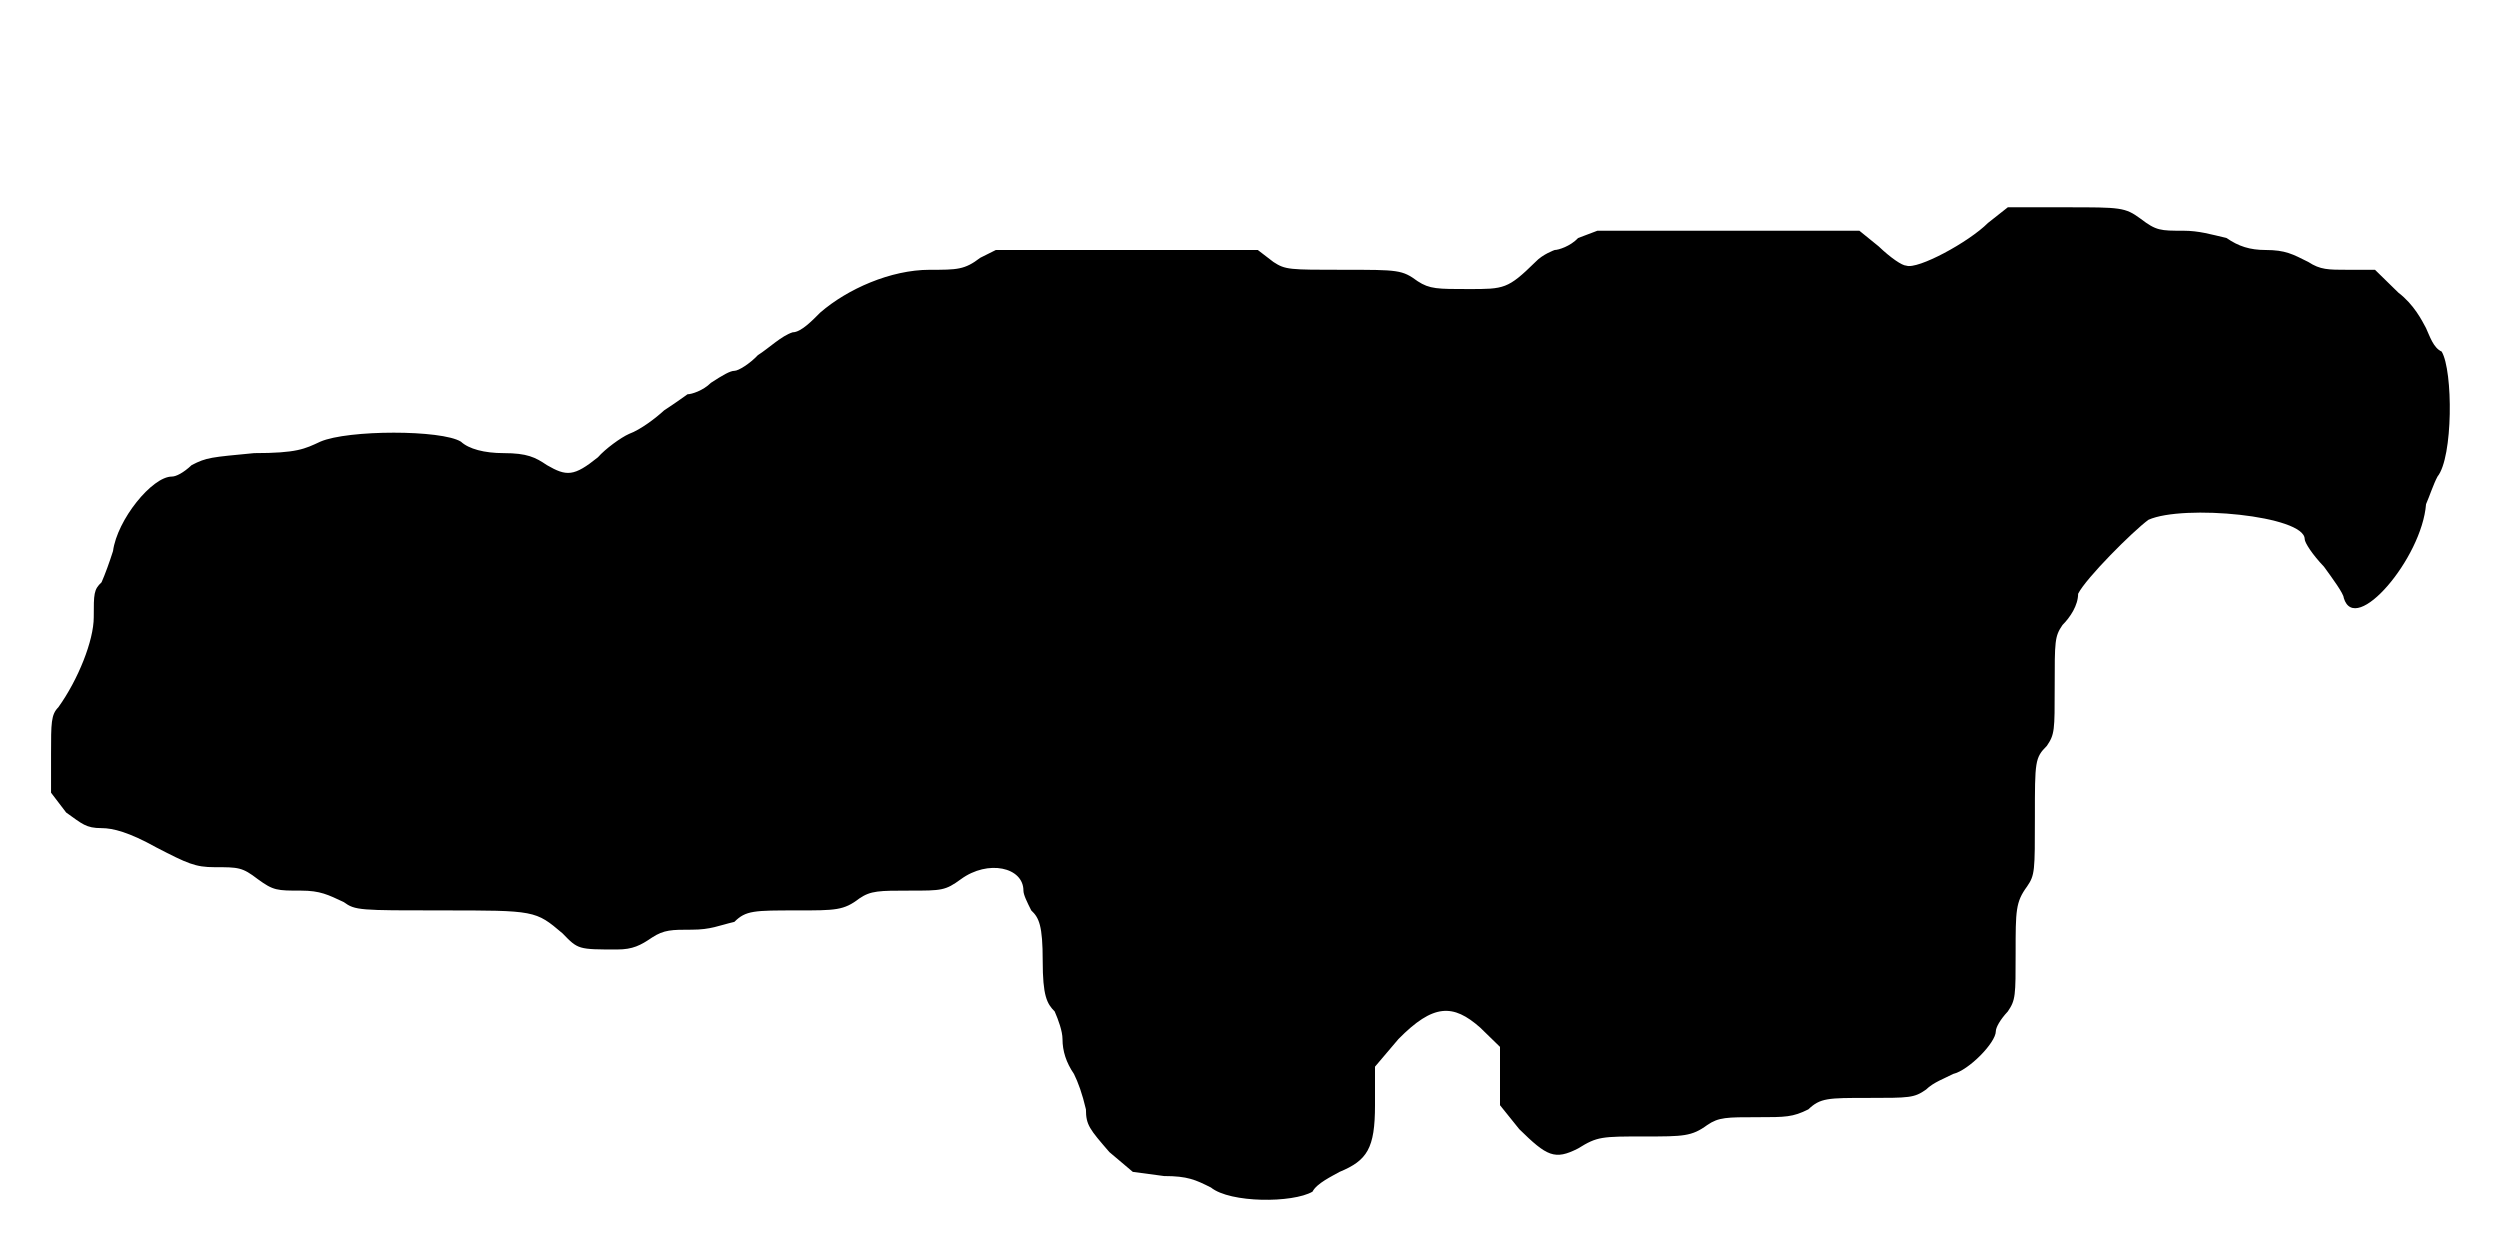
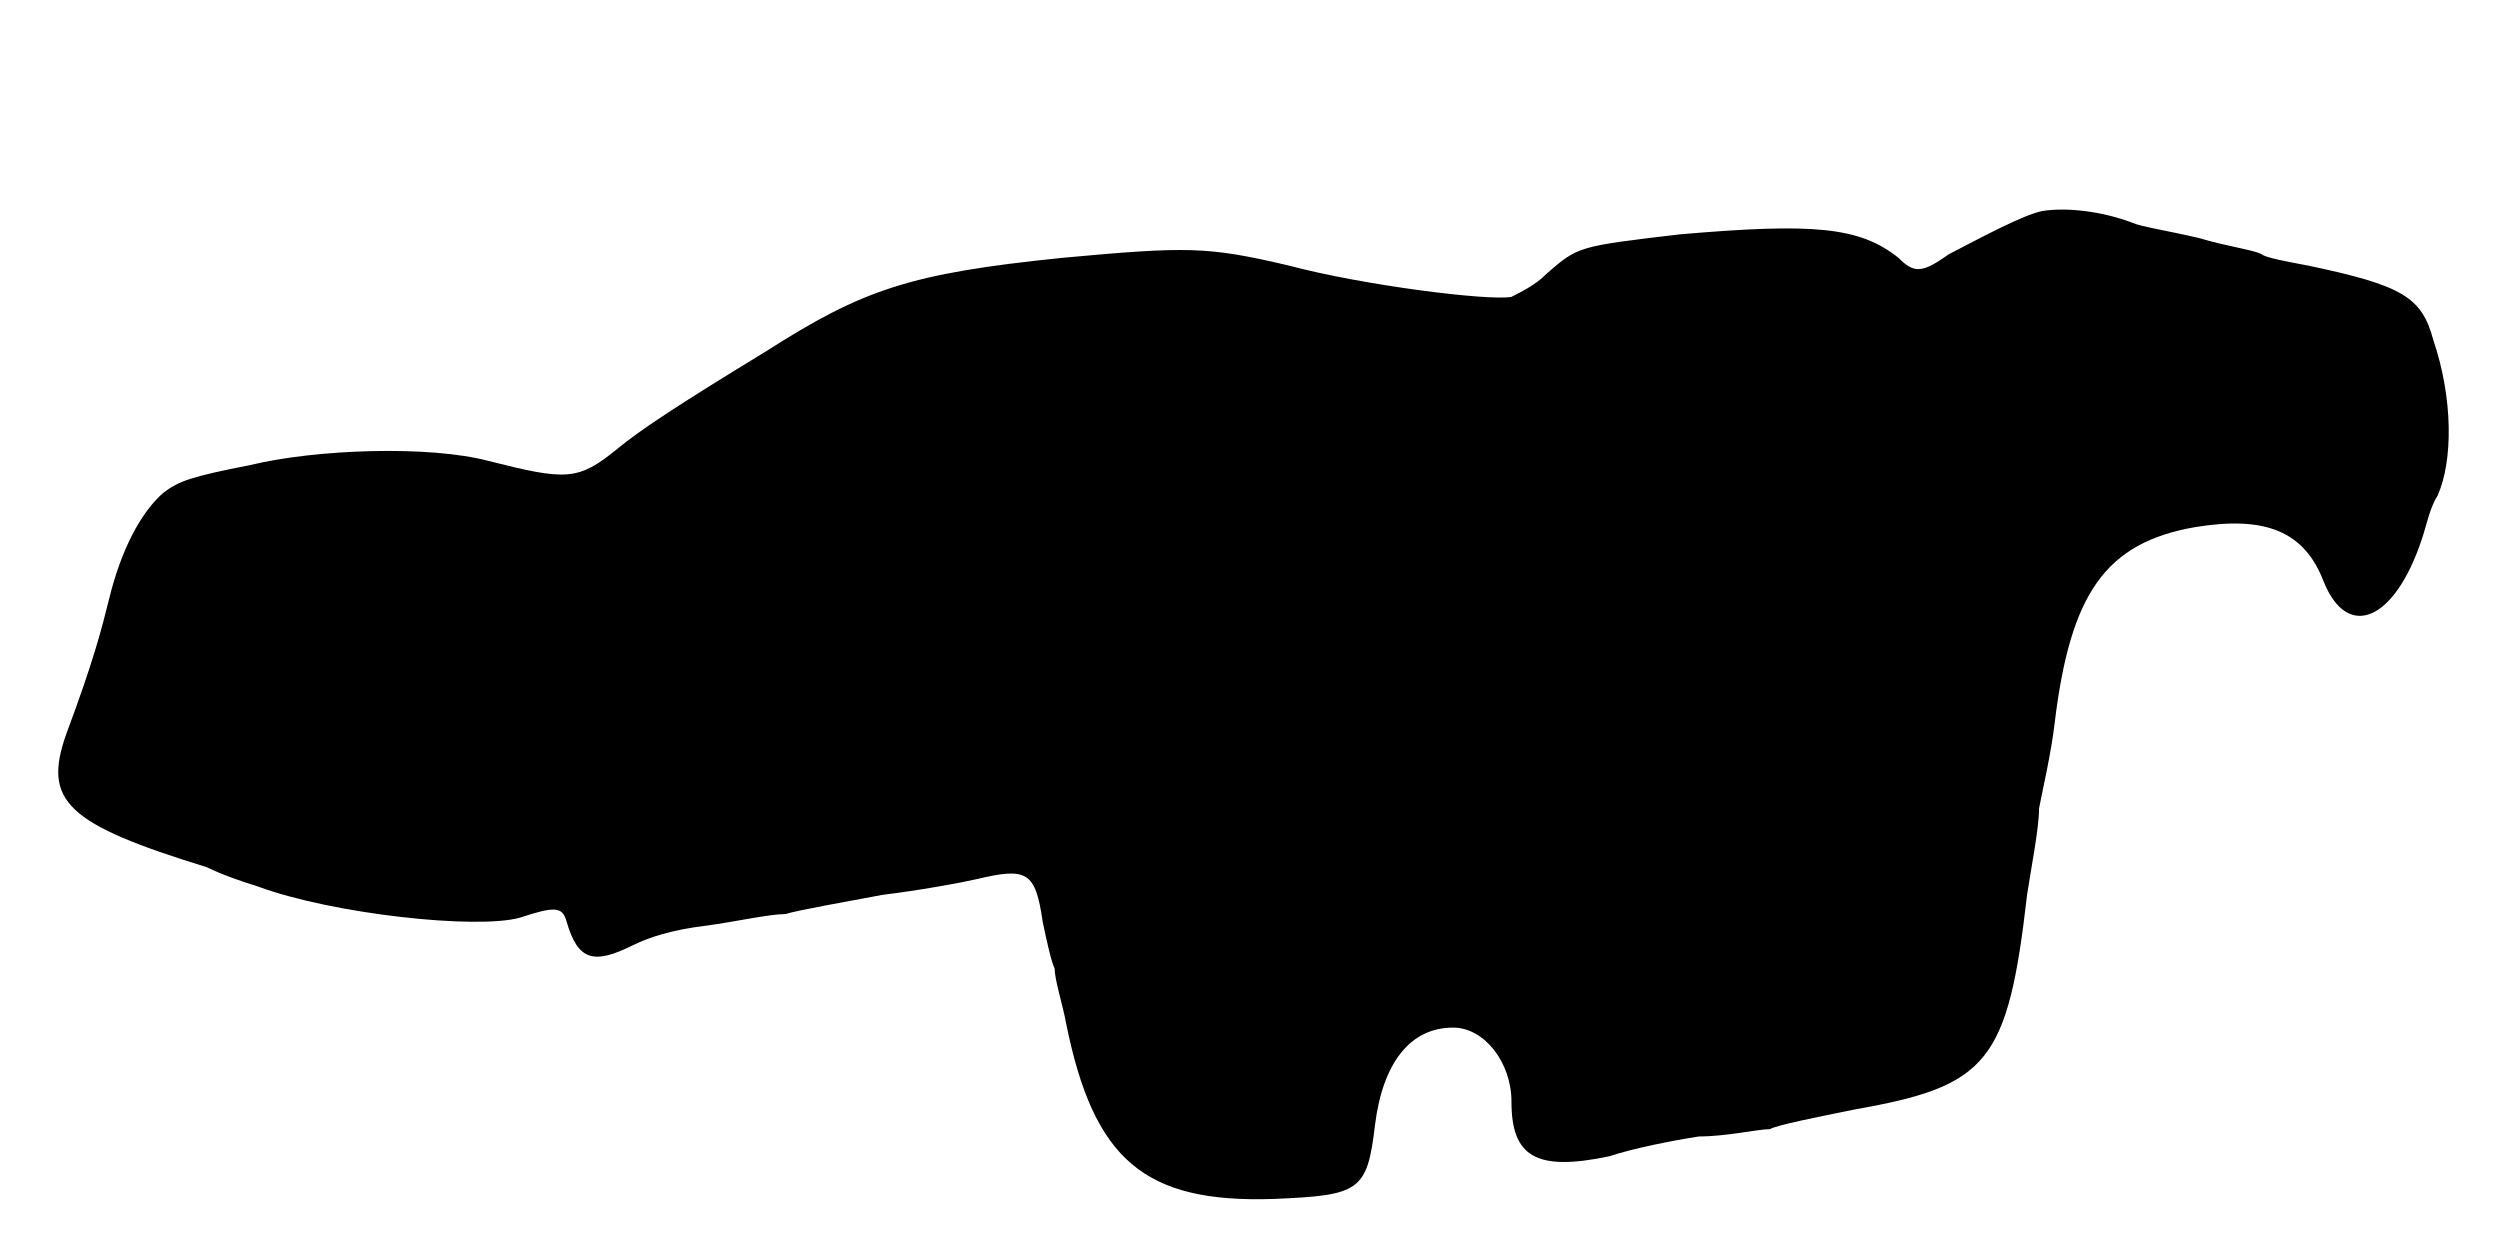
<svg xmlns="http://www.w3.org/2000/svg" viewBox="0 0 48 24">
-   <path d="M38.17 4.28c-.37.37-1.35.9-1.57.82-.08 0-.3-.15-.53-.37l-.37-.3-2.55 0-2.48 0-.37.14c-.15.16-.38.23-.45.23 0 0-.23.08-.37.23-.53.52-.6.52-1.28.52-.6 0-.75 0-.98-.15-.3-.22-.37-.22-1.42-.22-1.05 0-1.12 0-1.35-.15l-.3-.23-2.55 0-2.48 0-.3.15c-.3.23-.44.23-.97.23-.75 0-1.58.37-2.1.82-.15.15-.37.38-.53.38-.22.07-.45.3-.67.44-.15.16-.37.3-.45.3-.08 0-.22.08-.45.23-.15.15-.37.22-.45.22 0 0-.22.16-.45.31-.15.14-.45.37-.67.45-.16.07-.46.29-.6.45-.46.37-.6.37-.98.15-.22-.15-.38-.23-.83-.23-.37 0-.67-.08-.82-.22-.37-.23-2.17-.23-2.7 0-.3.14-.45.22-1.27.22-.83.08-.91.08-1.2.23-.16.15-.3.22-.38.22-.38 0-1.05.83-1.13 1.43-.07.22-.15.44-.22.6-.15.14-.15.22-.15.67 0 .45-.3 1.2-.68 1.73-.14.14-.14.3-.14.9l0 .74.29.38c.31.22.38.3.68.3.22 0 .53.08 1.05.37.6.31.75.38 1.12.38.46 0 .53 0 .83.23.3.22.37.22.83.22.37 0 .52.08.82.22.22.16.3.16 1.88.16 1.8 0 1.8 0 2.32.44.3.31.3.31 1.05.31.3 0 .45-.08.67-.23.23-.15.38-.15.76-.15.37 0 .52-.08.82-.15.22-.22.38-.22 1.2-.22.75 0 .9 0 1.2-.23.22-.15.38-.15.97-.15.61 0 .68 0 .98-.22.52-.38 1.2-.23 1.2.22 0 .08.07.22.15.38.15.14.22.29.22.97 0 .67.08.82.23.97.07.16.15.38.15.53 0 .23.07.45.22.67.08.16.16.38.23.68 0 .3.07.38.45.82l.45.38.6.08c.45 0 .6.07.9.22.37.3 1.57.3 1.95.08.08-.16.38-.3.52-.38.53-.22.68-.45.68-1.28l0-.74.45-.53c.67-.68 1.05-.68 1.57-.22l.38.37 0 .52 0 .6.37.46c.53.52.68.6 1.13.37.37-.23.45-.23 1.28-.23.74 0 .9 0 1.2-.22.22-.15.37-.15.97-.15.53 0 .67 0 .97-.15.23-.22.38-.22 1.13-.22.82 0 .9 0 1.13-.16.14-.14.37-.22.52-.3.3-.07.82-.6.82-.82 0-.07.08-.22.23-.38.15-.22.15-.3.15-1.12 0-.82 0-.98.22-1.28.15-.22.15-.29.15-1.34 0-1.06 0-1.13.23-1.36.15-.22.15-.3.15-1.12 0-.9 0-.98.15-1.2.15-.15.3-.38.3-.6.15-.3 1.05-1.2 1.35-1.42.67-.3 3-.08 3 .37 0 .07.15.3.37.53.16.22.38.52.38.6.22.74 1.5-.76 1.58-1.8.07-.16.14-.38.22-.53.3-.37.3-2.03.08-2.4-.16-.07-.23-.3-.3-.45-.08-.15-.23-.45-.53-.68l-.45-.44-.52 0c-.38 0-.53 0-.76-.15-.3-.15-.44-.23-.82-.23-.3 0-.52-.07-.75-.23-.3-.07-.53-.14-.83-.14-.44 0-.52 0-.82-.23-.3-.22-.38-.22-1.43-.22l-1.12 0-.38.3z" />
+   <path d="M39.22 4.05c-.37.07-1.2.52-1.8.83-.52.37-.67.37-.97.07-.75-.6-1.65-.67-4.2-.45-1.95.23-1.95.23-2.55.75-.22.23-.53.37-.68.45-.44.08-2.84-.22-4.27-.6-1.57-.37-1.95-.37-4.35-.15-2.93.3-3.82.6-5.7 1.8-1.72 1.05-2.4 1.5-2.85 1.87-.75.61-.97.61-2.47.23-1.13-.3-3.3-.23-4.58.08-1.12.22-1.35.3-1.65.52-.45.38-.83 1.13-1.05 2.03-.15.6-.3 1.2-.83 2.62-.45 1.28 0 1.72 2.7 2.55.3.15.75.3.98.37 1.43.53 4.2.83 5.03.6.67-.22.82-.22.9.08.22.75.52.82 1.27.45.3-.15.75-.3 1.43-.38.52-.07 1.19-.22 1.5-.22.22-.07 1.12-.23 1.87-.37.67-.08 1.5-.23 1.8-.3.97-.23 1.13-.15 1.27.82.08.38.16.75.23.9 0 .22.15.67.22 1.05.53 2.63 1.51 3.45 3.98 3.37 1.65-.07 1.8-.14 1.95-1.42.15-1.2.68-1.87 1.5-1.87.6 0 1.12.67 1.12 1.42 0 1.05.46 1.35 1.88 1.05.45-.15 1.2-.3 1.72-.38.53 0 1.13-.14 1.36-.14.14-.08.9-.23 1.64-.38 2.55-.45 2.93-.9 3.3-4.12.08-.53.23-1.28.23-1.66.07-.37.23-1.04.3-1.64.3-2.48.97-3.46 2.7-3.76 1.35-.22 2.1.08 2.47 1.06.46 1.12 1.36.74 1.88-.83.08-.23.15-.6.3-.83.3-.67.3-1.87-.08-2.99-.22-.83-.6-1.05-2.4-1.43-.37-.07-.82-.15-.9-.22-.14-.08-.67-.15-1.2-.31-.6-.14-1.12-.22-1.27-.29-.6-.23-1.28-.3-1.73-.23z" />
</svg>
